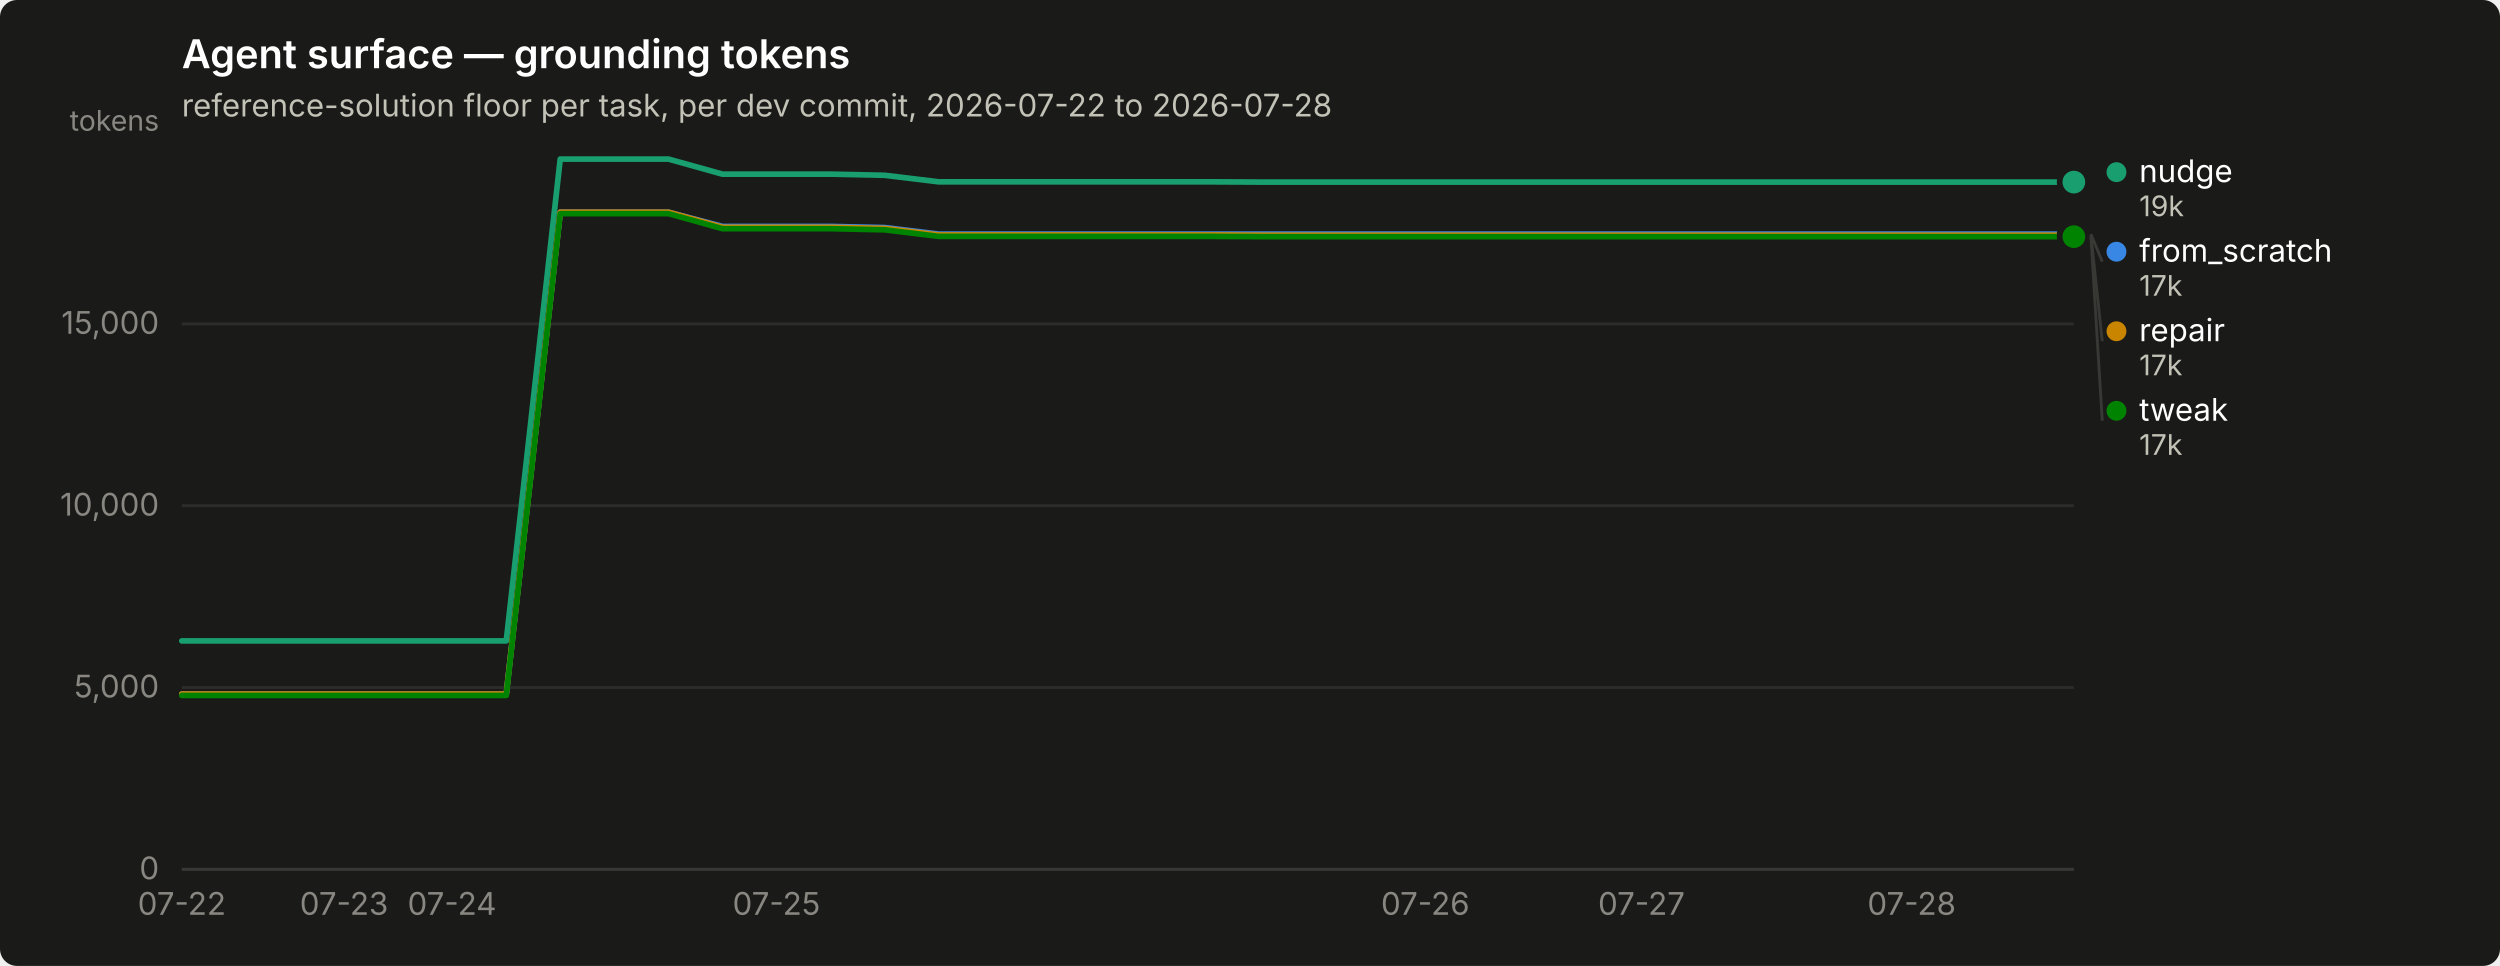
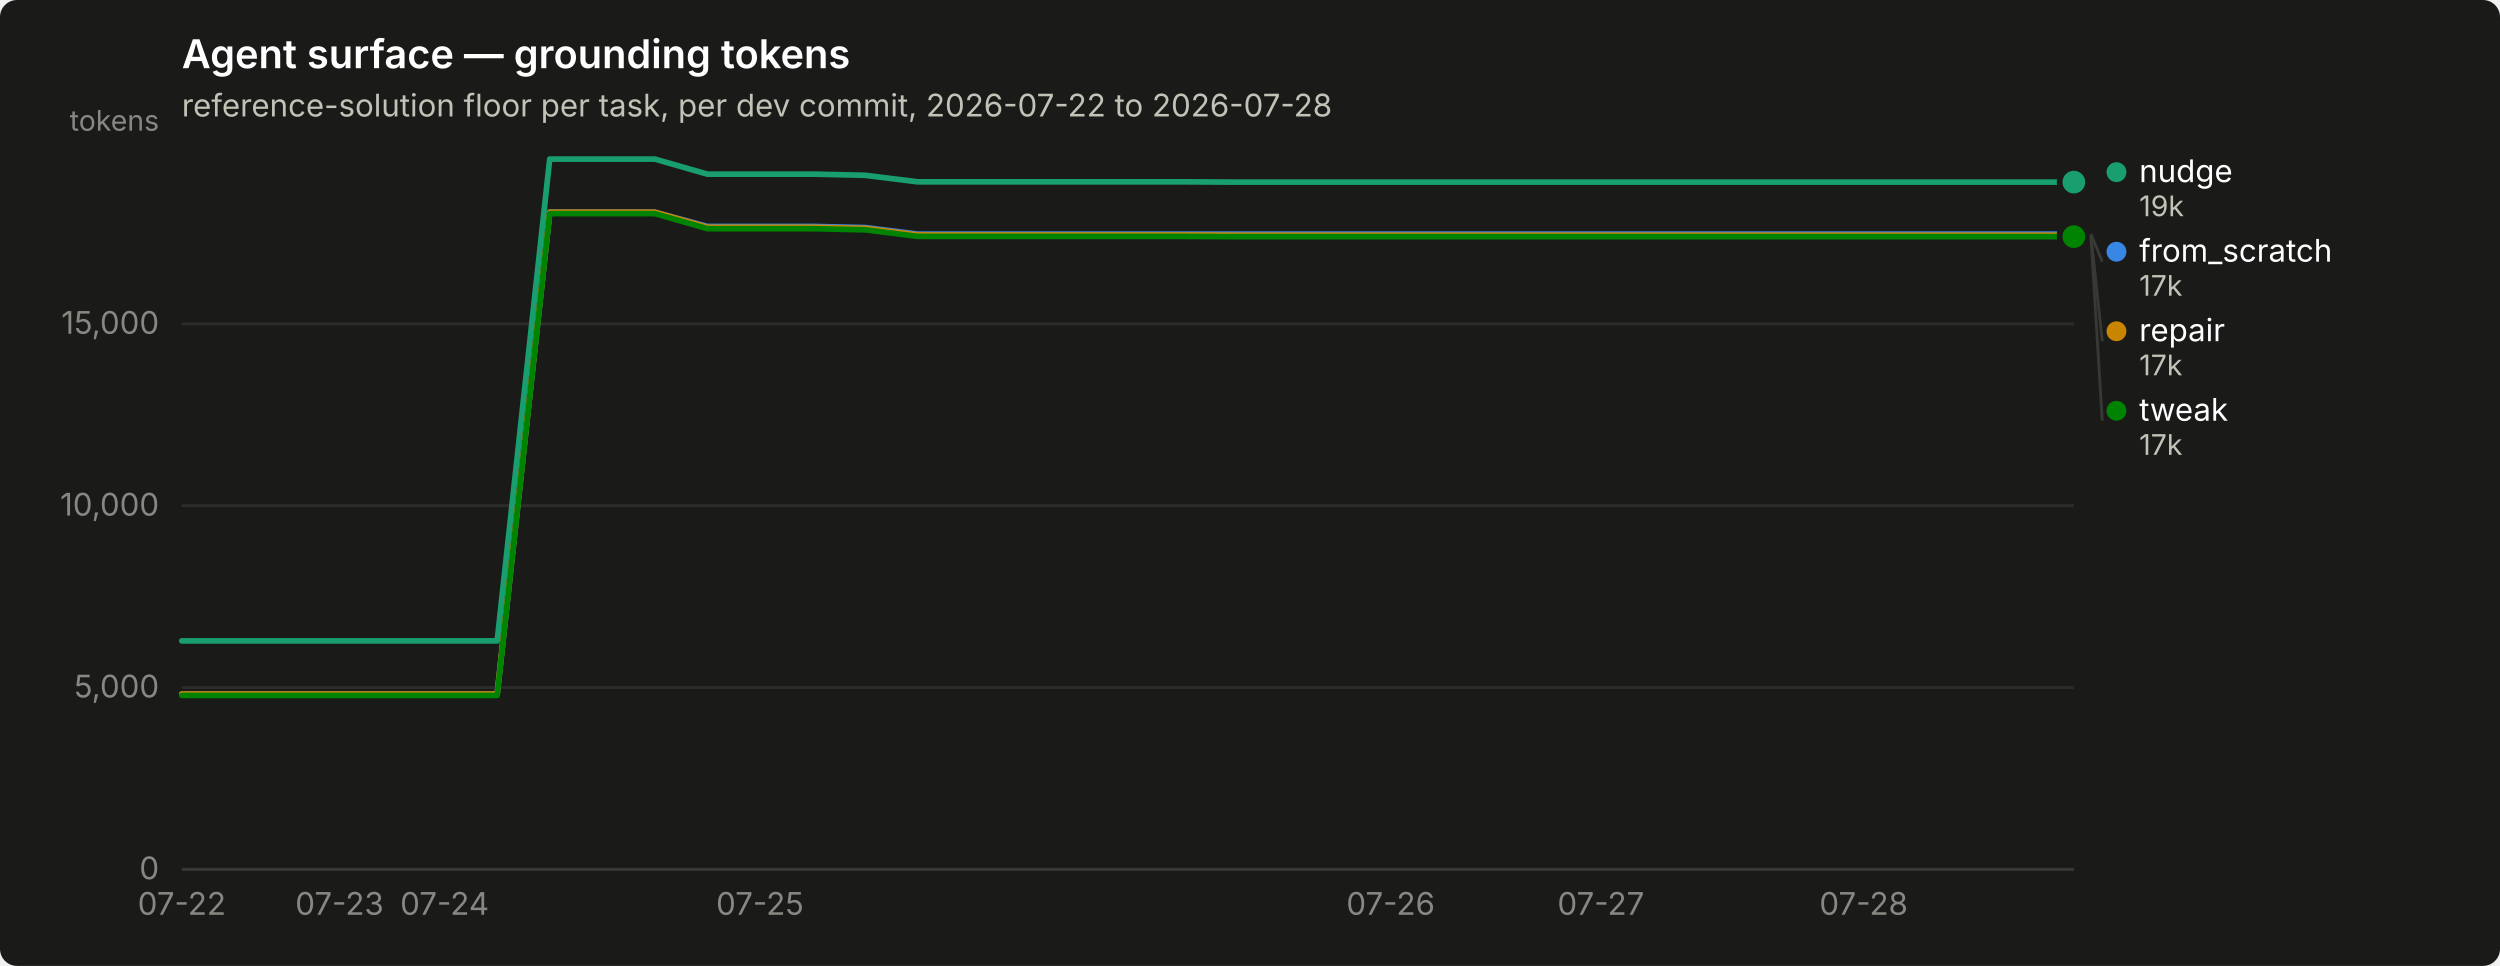
<svg xmlns="http://www.w3.org/2000/svg" width="880" height="340" viewBox="0 0 880 340" role="img" aria-label="Agent surface — grounding tokens">
  <rect width="880" height="340" rx="6" fill="#1a1a19" />
  <text x="64" y="24" font-family="system-ui, -apple-system, &quot;Segoe UI&quot;, sans-serif" font-size="14" font-weight="600" fill="#ffffff">Agent surface — grounding tokens</text>
  <text x="64" y="41" font-family="system-ui, -apple-system, &quot;Segoe UI&quot;, sans-serif" font-size="11" fill="#c3c2b7">reference-solution floor per task, per dev commit, 2026-07-22 to 2026-07-28</text>
  <line x1="64" y1="306.0" x2="730" y2="306.0" stroke="#2c2c2a" stroke-width="1" />
  <text x="56" y="309.5" text-anchor="end" font-family="system-ui, -apple-system, &quot;Segoe UI&quot;, sans-serif" font-size="11" style="font-variant-numeric: tabular-nums" fill="#898781">0</text>
  <line x1="64" y1="242.0" x2="730" y2="242.0" stroke="#2c2c2a" stroke-width="1" />
  <text x="56" y="245.5" text-anchor="end" font-family="system-ui, -apple-system, &quot;Segoe UI&quot;, sans-serif" font-size="11" style="font-variant-numeric: tabular-nums" fill="#898781">5,000</text>
  <line x1="64" y1="178.0" x2="730" y2="178.0" stroke="#2c2c2a" stroke-width="1" />
  <text x="56" y="181.5" text-anchor="end" font-family="system-ui, -apple-system, &quot;Segoe UI&quot;, sans-serif" font-size="11" style="font-variant-numeric: tabular-nums" fill="#898781">10,000</text>
  <line x1="64" y1="114.0" x2="730" y2="114.0" stroke="#2c2c2a" stroke-width="1" />
  <text x="56" y="117.5" text-anchor="end" font-family="system-ui, -apple-system, &quot;Segoe UI&quot;, sans-serif" font-size="11" style="font-variant-numeric: tabular-nums" fill="#898781">15,000</text>
  <text x="56" y="46" text-anchor="end" font-family="system-ui, -apple-system, &quot;Segoe UI&quot;, sans-serif" font-size="10" fill="#898781">tokens</text>
  <line x1="64" y1="306" x2="730" y2="306" stroke="#383835" stroke-width="1" />
  <text x="64.0" y="322" text-anchor="middle" font-family="system-ui, -apple-system, &quot;Segoe UI&quot;, sans-serif" font-size="11" style="font-variant-numeric: tabular-nums" fill="#898781">07-22</text>
-   <text x="121.1" y="322" text-anchor="middle" font-family="system-ui, -apple-system, &quot;Segoe UI&quot;, sans-serif" font-size="11" style="font-variant-numeric: tabular-nums" fill="#898781">07-23</text>
-   <text x="159.1" y="322" text-anchor="middle" font-family="system-ui, -apple-system, &quot;Segoe UI&quot;, sans-serif" font-size="11" style="font-variant-numeric: tabular-nums" fill="#898781">07-24</text>
-   <text x="273.3" y="322" text-anchor="middle" font-family="system-ui, -apple-system, &quot;Segoe UI&quot;, sans-serif" font-size="11" style="font-variant-numeric: tabular-nums" fill="#898781">07-25</text>
-   <text x="501.7" y="322" text-anchor="middle" font-family="system-ui, -apple-system, &quot;Segoe UI&quot;, sans-serif" font-size="11" style="font-variant-numeric: tabular-nums" fill="#898781">07-26</text>
-   <text x="577.8" y="322" text-anchor="middle" font-family="system-ui, -apple-system, &quot;Segoe UI&quot;, sans-serif" font-size="11" style="font-variant-numeric: tabular-nums" fill="#898781">07-27</text>
-   <text x="672.9" y="322" text-anchor="middle" font-family="system-ui, -apple-system, &quot;Segoe UI&quot;, sans-serif" font-size="11" style="font-variant-numeric: tabular-nums" fill="#898781">07-28</text>
-   <path d="M64.0,244.3 L83.0,244.3 L102.1,244.3 L121.1,244.3 L140.1,244.3 L159.1,244.3 L178.2,244.3 L197.2,74.7 L216.2,74.7 L235.3,74.7 L254.3,79.7 L273.3,79.7 L292.3,79.7 L311.4,80.1 L330.4,82.4 L349.4,82.4 L368.5,82.4 L387.5,82.4 L406.5,82.4 L425.5,82.4 L444.6,82.4 L463.6,82.4 L482.6,82.4 L501.7,82.4 L520.7,82.4 L539.7,82.4 L558.7,82.4 L577.8,82.4 L596.8,82.4 L615.8,82.4 L634.9,82.4 L653.9,82.4 L672.9,82.4 L691.9,82.4 L711.0,82.4 L730.0,82.4" fill="none" stroke="#3987e5" stroke-width="2" stroke-linejoin="round" stroke-linecap="round" />
+   <text x="119.5" y="322" text-anchor="middle" font-family="system-ui, -apple-system, &quot;Segoe UI&quot;, sans-serif" font-size="11" style="font-variant-numeric: tabular-nums" fill="#898781">07-23</text>
+   <text x="156.5" y="322" text-anchor="middle" font-family="system-ui, -apple-system, &quot;Segoe UI&quot;, sans-serif" font-size="11" style="font-variant-numeric: tabular-nums" fill="#898781">07-24</text>
+   <text x="267.5" y="322" text-anchor="middle" font-family="system-ui, -apple-system, &quot;Segoe UI&quot;, sans-serif" font-size="11" style="font-variant-numeric: tabular-nums" fill="#898781">07-25</text>
+   <text x="489.5" y="322" text-anchor="middle" font-family="system-ui, -apple-system, &quot;Segoe UI&quot;, sans-serif" font-size="11" style="font-variant-numeric: tabular-nums" fill="#898781">07-26</text>
+   <text x="563.5" y="322" text-anchor="middle" font-family="system-ui, -apple-system, &quot;Segoe UI&quot;, sans-serif" font-size="11" style="font-variant-numeric: tabular-nums" fill="#898781">07-27</text>
+   <text x="656.0" y="322" text-anchor="middle" font-family="system-ui, -apple-system, &quot;Segoe UI&quot;, sans-serif" font-size="11" style="font-variant-numeric: tabular-nums" fill="#898781">07-28</text>
+   <path d="M64.0,244.3 L82.5,244.3 L101.0,244.3 L119.5,244.3 L138.0,244.3 L156.5,244.3 L175.0,244.3 L193.5,74.7 L212.0,74.7 L230.5,74.7 L249.0,79.7 L267.5,79.7 L286.0,79.7 L304.5,80.1 L323.0,82.4 L341.5,82.4 L360.0,82.4 L378.5,82.4 L397.0,82.4 L415.5,82.4 L434.0,82.4 L452.5,82.4 L471.0,82.4 L489.5,82.4 L508.0,82.4 L526.5,82.4 L545.0,82.4 L563.5,82.4 L582.0,82.4 L600.5,82.4 L619.0,82.4 L637.5,82.4 L656.0,82.4 L674.5,82.4 L693.0,82.4 L711.5,82.4 L730.0,82.4" fill="none" stroke="#3987e5" stroke-width="2" stroke-linejoin="round" stroke-linecap="round" />
  <circle cx="730.0" cy="82.4" r="6" fill="#1a1a19" />
  <circle cx="730.0" cy="82.4" r="4" fill="#3987e5" />
-   <path d="M64.0,225.6 L83.0,225.6 L102.1,225.6 L121.1,225.6 L140.1,225.6 L159.1,225.6 L178.2,225.6 L197.2,56.0 L216.2,56.0 L235.3,56.0 L254.3,61.3 L273.3,61.3 L292.3,61.3 L311.4,61.7 L330.4,64.0 L349.4,64.0 L368.5,64.0 L387.5,64.0 L406.5,64.0 L425.5,64.0 L444.6,64.1 L463.6,64.1 L482.6,64.1 L501.7,64.1 L520.7,64.1 L539.7,64.1 L558.7,64.1 L577.8,64.1 L596.8,64.1 L615.8,64.1 L634.9,64.1 L653.9,64.1 L672.9,64.1 L691.9,64.1 L711.0,64.1 L730.0,64.1" fill="none" stroke="#199e70" stroke-width="2" stroke-linejoin="round" stroke-linecap="round" />
+   <path d="M64.0,225.6 L82.5,225.6 L101.0,225.6 L119.5,225.6 L138.0,225.6 L156.5,225.6 L175.0,225.6 L193.5,56.0 L212.0,56.0 L230.5,56.0 L249.0,61.3 L267.5,61.3 L286.0,61.3 L304.5,61.7 L323.0,64.0 L341.5,64.0 L360.0,64.0 L378.5,64.0 L397.0,64.0 L415.5,64.0 L434.0,64.1 L452.5,64.1 L471.0,64.1 L489.5,64.1 L508.0,64.1 L526.5,64.1 L545.0,64.1 L563.5,64.1 L582.0,64.1 L600.5,64.1 L619.0,64.1 L637.5,64.1 L656.0,64.1 L674.5,64.1 L693.0,64.1 L711.5,64.1 L730.0,64.1" fill="none" stroke="#199e70" stroke-width="2" stroke-linejoin="round" stroke-linecap="round" />
  <circle cx="730.0" cy="64.1" r="6" fill="#1a1a19" />
  <circle cx="730.0" cy="64.1" r="4" fill="#199e70" />
-   <path d="M64.0,244.3 L83.0,244.3 L102.1,244.3 L121.1,244.3 L140.1,244.3 L159.1,244.3 L178.2,244.3 L197.2,74.7 L216.2,74.7 L235.3,74.7 L254.3,80.0 L273.3,80.0 L292.3,80.0 L311.4,80.4 L330.4,82.7 L349.4,82.7 L368.5,82.7 L387.5,82.7 L406.5,82.7 L425.5,82.7 L444.6,82.8 L463.6,82.8 L482.6,82.8 L501.7,82.8 L520.7,82.8 L539.7,82.8 L558.7,82.8 L577.8,82.8 L596.8,82.8 L615.8,82.8 L634.9,82.8 L653.9,82.8 L672.9,82.8 L691.9,82.8 L711.0,82.8 L730.0,82.8" fill="none" stroke="#c98500" stroke-width="2" stroke-linejoin="round" stroke-linecap="round" />
+   <path d="M64.0,244.3 L82.5,244.3 L101.0,244.3 L119.5,244.3 L138.0,244.3 L156.5,244.3 L175.0,244.3 L193.5,74.7 L212.0,74.7 L230.5,74.7 L249.0,80.0 L267.5,80.0 L286.0,80.0 L304.5,80.4 L323.0,82.7 L341.5,82.7 L360.0,82.7 L378.5,82.7 L397.0,82.7 L415.5,82.7 L434.0,82.8 L452.5,82.8 L471.0,82.8 L489.5,82.8 L508.0,82.8 L526.5,82.8 L545.0,82.8 L563.5,82.8 L582.0,82.8 L600.5,82.8 L619.0,82.8 L637.5,82.8 L656.0,82.8 L674.5,82.8 L693.0,82.8 L711.5,82.8 L730.0,82.8" fill="none" stroke="#c98500" stroke-width="2" stroke-linejoin="round" stroke-linecap="round" />
  <circle cx="730.0" cy="82.8" r="6" fill="#1a1a19" />
  <circle cx="730.0" cy="82.8" r="4" fill="#c98500" />
-   <path d="M64.0,244.8 L83.0,244.8 L102.1,244.8 L121.1,244.8 L140.1,244.8 L159.1,244.8 L178.2,244.8 L197.2,75.2 L216.2,75.2 L235.3,75.2 L254.3,80.5 L273.3,80.5 L292.3,80.5 L311.4,80.9 L330.4,83.2 L349.4,83.2 L368.5,83.2 L387.5,83.2 L406.5,83.2 L425.5,83.2 L444.6,83.3 L463.6,83.3 L482.6,83.3 L501.7,83.3 L520.7,83.3 L539.7,83.3 L558.7,83.3 L577.8,83.3 L596.8,83.3 L615.8,83.3 L634.9,83.3 L653.9,83.3 L672.9,83.3 L691.9,83.3 L711.0,83.3 L730.0,83.3" fill="none" stroke="#008300" stroke-width="2" stroke-linejoin="round" stroke-linecap="round" />
+   <path d="M64.0,244.8 L82.5,244.8 L101.0,244.8 L119.5,244.8 L138.0,244.8 L156.5,244.8 L175.0,244.8 L193.5,75.2 L212.0,75.2 L230.5,75.2 L249.0,80.5 L267.5,80.5 L286.0,80.5 L304.5,80.9 L323.0,83.2 L341.5,83.2 L360.0,83.2 L378.5,83.2 L397.0,83.2 L415.5,83.2 L434.0,83.3 L452.5,83.3 L471.0,83.3 L489.5,83.3 L508.0,83.3 L526.5,83.3 L545.0,83.3 L563.5,83.3 L582.0,83.3 L600.5,83.3 L619.0,83.3 L637.5,83.3 L656.0,83.3 L674.5,83.3 L693.0,83.3 L711.5,83.3 L730.0,83.3" fill="none" stroke="#008300" stroke-width="2" stroke-linejoin="round" stroke-linecap="round" />
  <circle cx="730.0" cy="83.3" r="6" fill="#1a1a19" />
  <circle cx="730.0" cy="83.3" r="4" fill="#008300" />
  <circle cx="745.0" cy="60.6" r="3.5" fill="#199e70" />
  <text x="753.0" y="64.1" font-family="system-ui, -apple-system, &quot;Segoe UI&quot;, sans-serif" font-size="11" fill="#ffffff">nudge</text>
  <text x="753.0" y="76.1" font-family="system-ui, -apple-system, &quot;Segoe UI&quot;, sans-serif" font-size="10" style="font-variant-numeric: tabular-nums" fill="#c3c2b7">19k</text>
  <line x1="736.0" y1="82.4" x2="740.0" y2="92.1" stroke="#383835" stroke-width="1" />
  <circle cx="745.0" cy="88.6" r="3.5" fill="#3987e5" />
  <text x="753.0" y="92.1" font-family="system-ui, -apple-system, &quot;Segoe UI&quot;, sans-serif" font-size="11" fill="#ffffff">from_scratch</text>
  <text x="753.0" y="104.1" font-family="system-ui, -apple-system, &quot;Segoe UI&quot;, sans-serif" font-size="10" style="font-variant-numeric: tabular-nums" fill="#c3c2b7">17k</text>
  <line x1="736.0" y1="82.8" x2="740.0" y2="120.1" stroke="#383835" stroke-width="1" />
  <circle cx="745.0" cy="116.6" r="3.5" fill="#c98500" />
  <text x="753.0" y="120.1" font-family="system-ui, -apple-system, &quot;Segoe UI&quot;, sans-serif" font-size="11" fill="#ffffff">repair</text>
  <text x="753.0" y="132.1" font-family="system-ui, -apple-system, &quot;Segoe UI&quot;, sans-serif" font-size="10" style="font-variant-numeric: tabular-nums" fill="#c3c2b7">17k</text>
  <line x1="736.0" y1="83.3" x2="740.0" y2="148.1" stroke="#383835" stroke-width="1" />
  <circle cx="745.0" cy="144.6" r="3.5" fill="#008300" />
  <text x="753.0" y="148.1" font-family="system-ui, -apple-system, &quot;Segoe UI&quot;, sans-serif" font-size="11" fill="#ffffff">tweak</text>
  <text x="753.0" y="160.1" font-family="system-ui, -apple-system, &quot;Segoe UI&quot;, sans-serif" font-size="10" style="font-variant-numeric: tabular-nums" fill="#c3c2b7">17k</text>
</svg>
